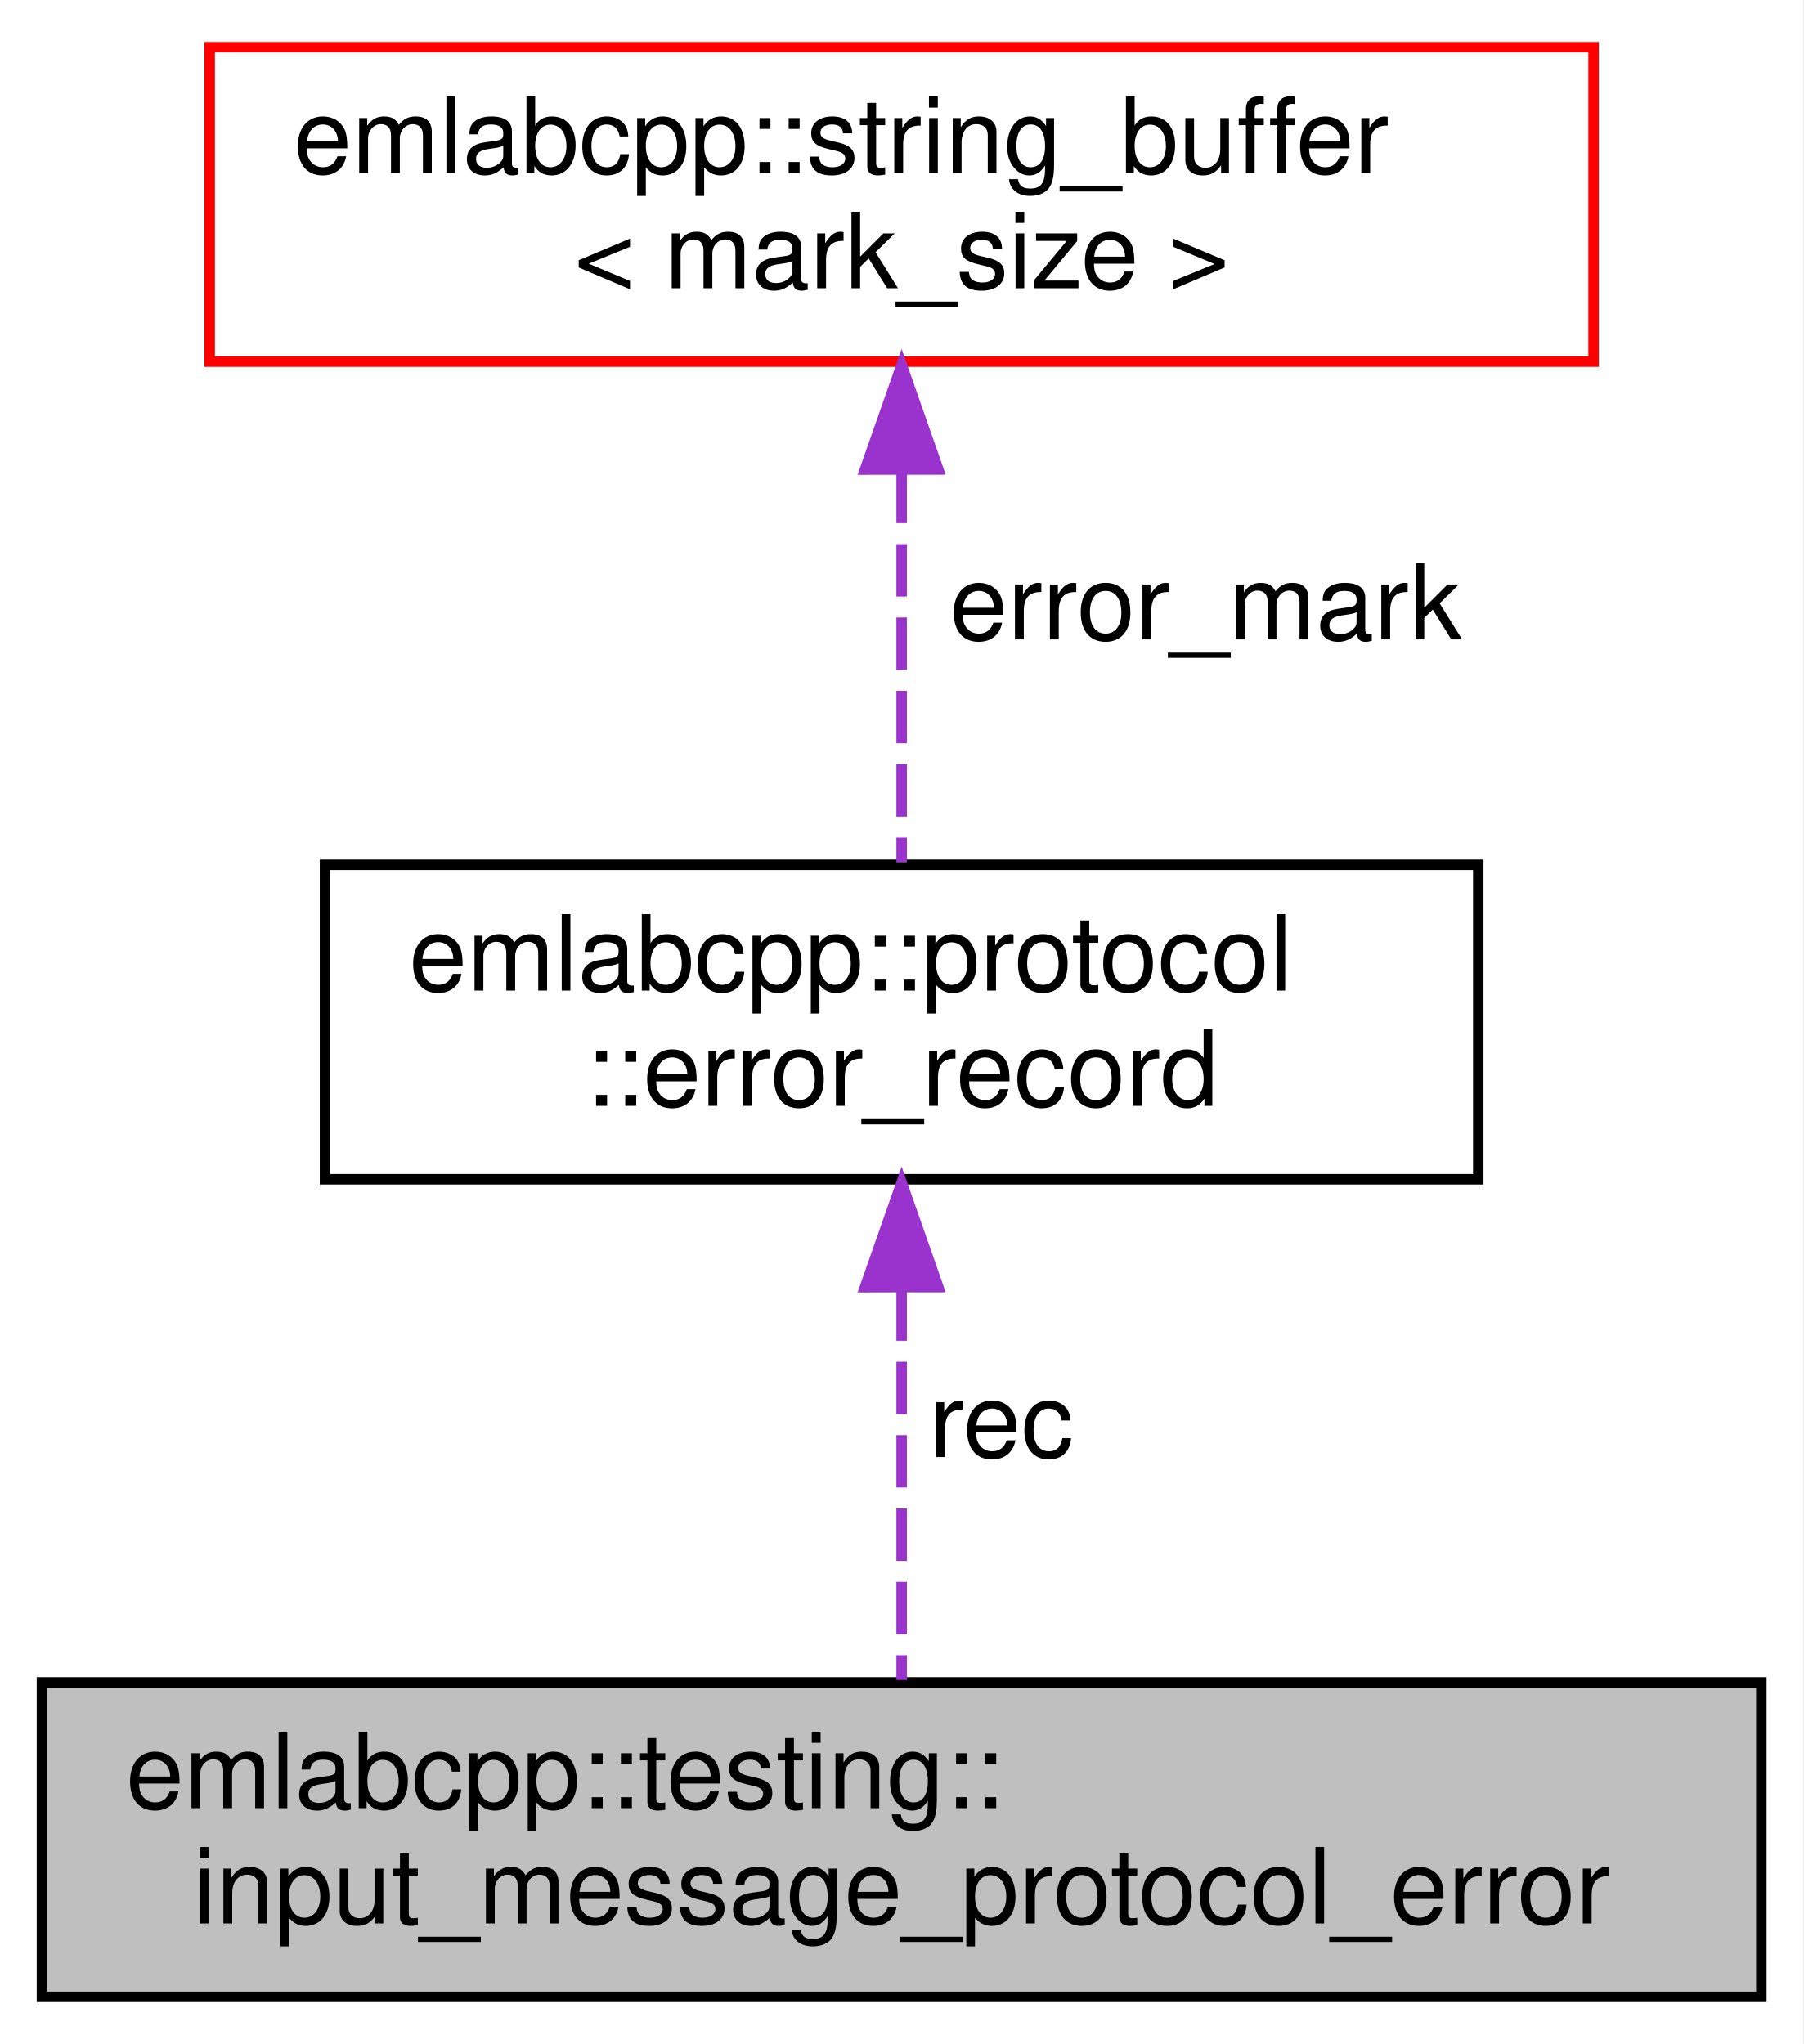
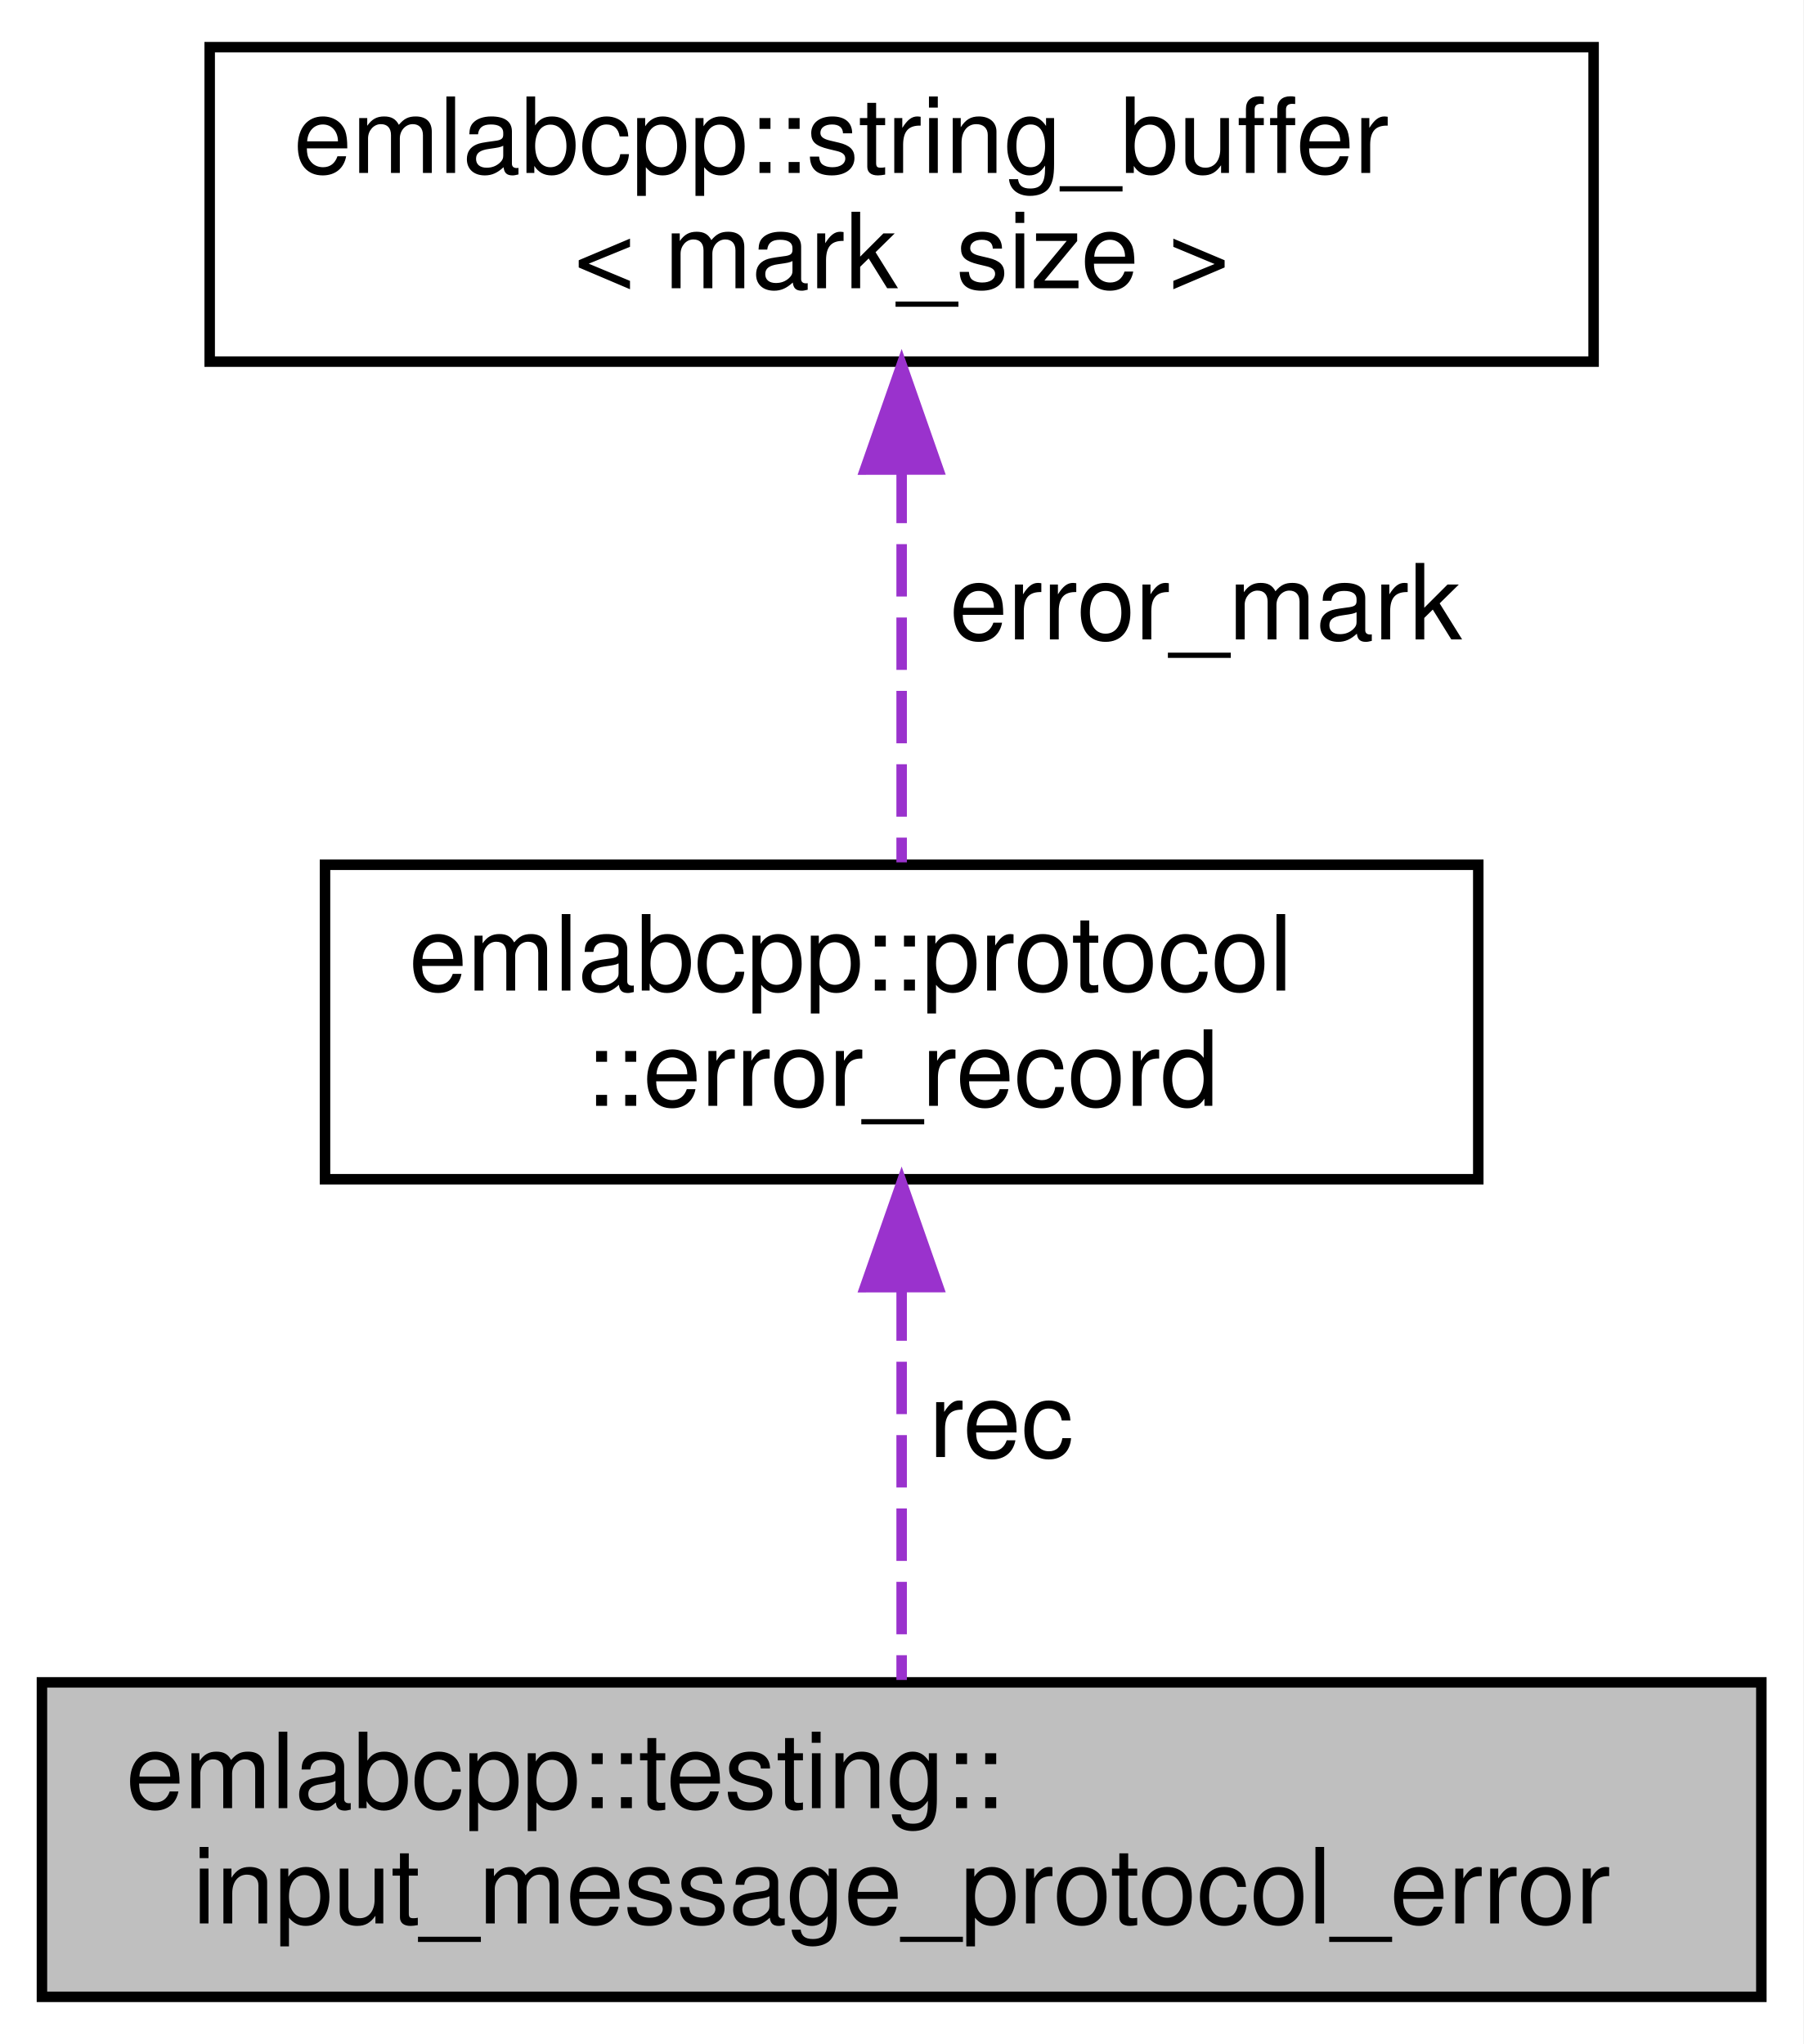
<svg xmlns="http://www.w3.org/2000/svg" xmlns:xlink="http://www.w3.org/1999/xlink" width="172pt" height="195pt" viewBox="0.00 0.00 172.00 195.00">
  <g id="graph0" class="graph" transform="scale(1 1) rotate(0) translate(4 191)">
    <polygon fill="white" stroke="transparent" points="-4,4 -4,-191 168,-191 168,4 -4,4" />
    <g id="node1" class="node">
      <g id="a_node1">
        <a xlink:title=" ">
          <polygon fill="#bfbfbf" stroke="black" points="0,-0.5 0,-30.5 164,-30.5 164,-0.5 0,-0.5" />
          <text text-anchor="start" x="8" y="-18.5" font-family="Helvetica,sans-Serif" font-size="10.00">emlabcpp::testing::</text>
          <text text-anchor="middle" x="82" y="-7.5" font-family="Helvetica,sans-Serif" font-size="10.00">input_message_protocol_error</text>
        </a>
      </g>
    </g>
    <g id="node2" class="node">
      <g id="a_node2">
        <a xlink:href="namespaceemlabcpp_1_1protocol.html#structemlabcpp_1_1protocol_1_1error__record" target="_top" xlink:title=" ">
          <polygon fill="white" stroke="black" points="27,-78.5 27,-108.5 137,-108.5 137,-78.5 27,-78.5" />
          <text text-anchor="start" x="35" y="-96.5" font-family="Helvetica,sans-Serif" font-size="10.00">emlabcpp::protocol</text>
          <text text-anchor="middle" x="82" y="-85.5" font-family="Helvetica,sans-Serif" font-size="10.00">::error_record</text>
        </a>
      </g>
    </g>
    <g id="edge1" class="edge">
      <path fill="none" stroke="#9a32cd" stroke-dasharray="5,2" d="M82,-68.09C82,-55.76 82,-41.22 82,-30.73" />
      <polygon fill="#9a32cd" stroke="#9a32cd" points="78.5,-68.2 82,-78.2 85.5,-68.21 78.5,-68.2" />
      <text text-anchor="middle" x="91.5" y="-52" font-family="Helvetica,sans-Serif" font-size="10.00"> rec</text>
    </g>
    <g id="node3" class="node">
      <g id="a_node3">
        <a xlink:href="structemlabcpp_1_1string__buffer.html" target="_top" xlink:title=" ">
-           <polygon fill="white" stroke="red" points="16,-156.5 16,-186.5 148,-186.5 148,-156.5 16,-156.5" />
+           <polygon fill="white" stroke="black" points="16,-156.5 16,-186.5 148,-186.5 148,-156.5 16,-156.5" />
          <text text-anchor="start" x="24" y="-174.5" font-family="Helvetica,sans-Serif" font-size="10.00">emlabcpp::string_buffer</text>
          <text text-anchor="middle" x="82" y="-163.5" font-family="Helvetica,sans-Serif" font-size="10.00">&lt; mark_size &gt;</text>
        </a>
      </g>
    </g>
    <g id="edge2" class="edge">
      <path fill="none" stroke="#9a32cd" stroke-dasharray="5,2" d="M82,-146.09C82,-133.76 82,-119.22 82,-108.73" />
      <polygon fill="#9a32cd" stroke="#9a32cd" points="78.5,-146.2 82,-156.2 85.5,-146.21 78.5,-146.2" />
      <text text-anchor="middle" x="111" y="-130" font-family="Helvetica,sans-Serif" font-size="10.00"> error_mark</text>
    </g>
  </g>
</svg>
